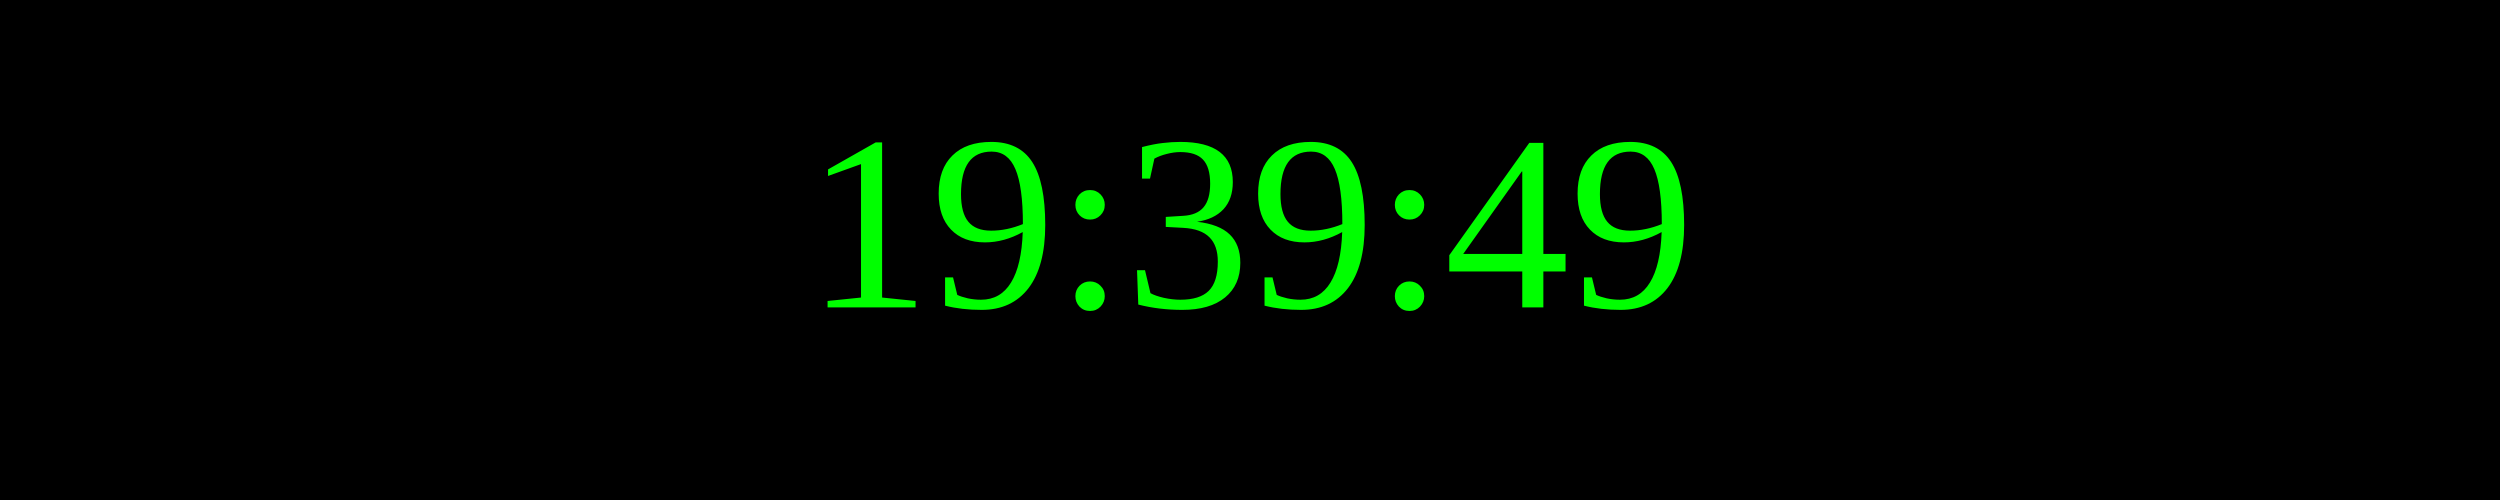
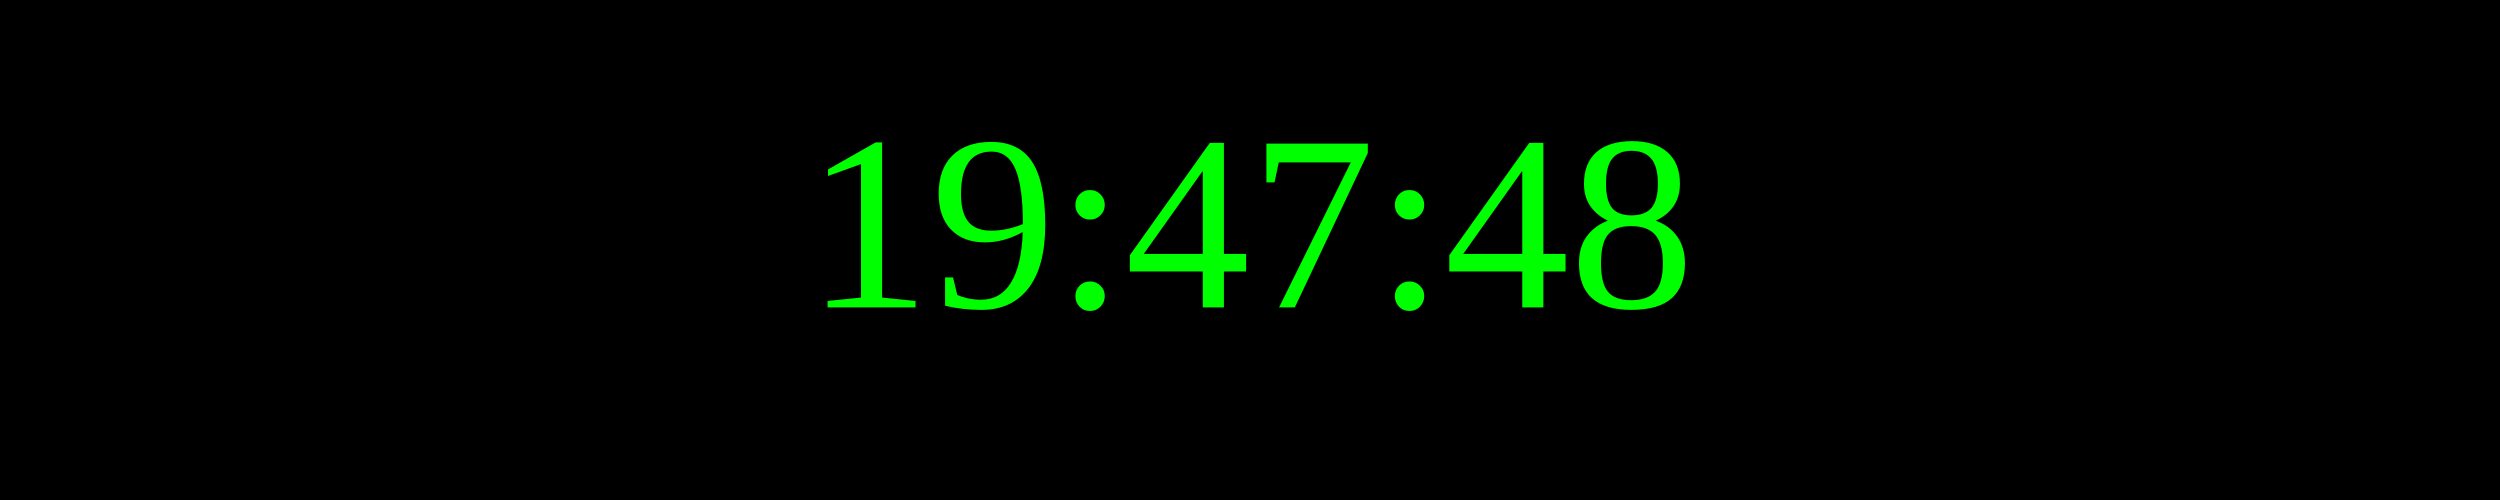
<svg xmlns="http://www.w3.org/2000/svg" width="250" height="50">
  <rect width="100%" height="100%" fill="black" />
  <text x="50%" y="50%" font-size="25" fill="lime" text-anchor="middle" dominant-baseline="middle">
- 19:39:49
+ 19:47:48
</text>
</svg>
